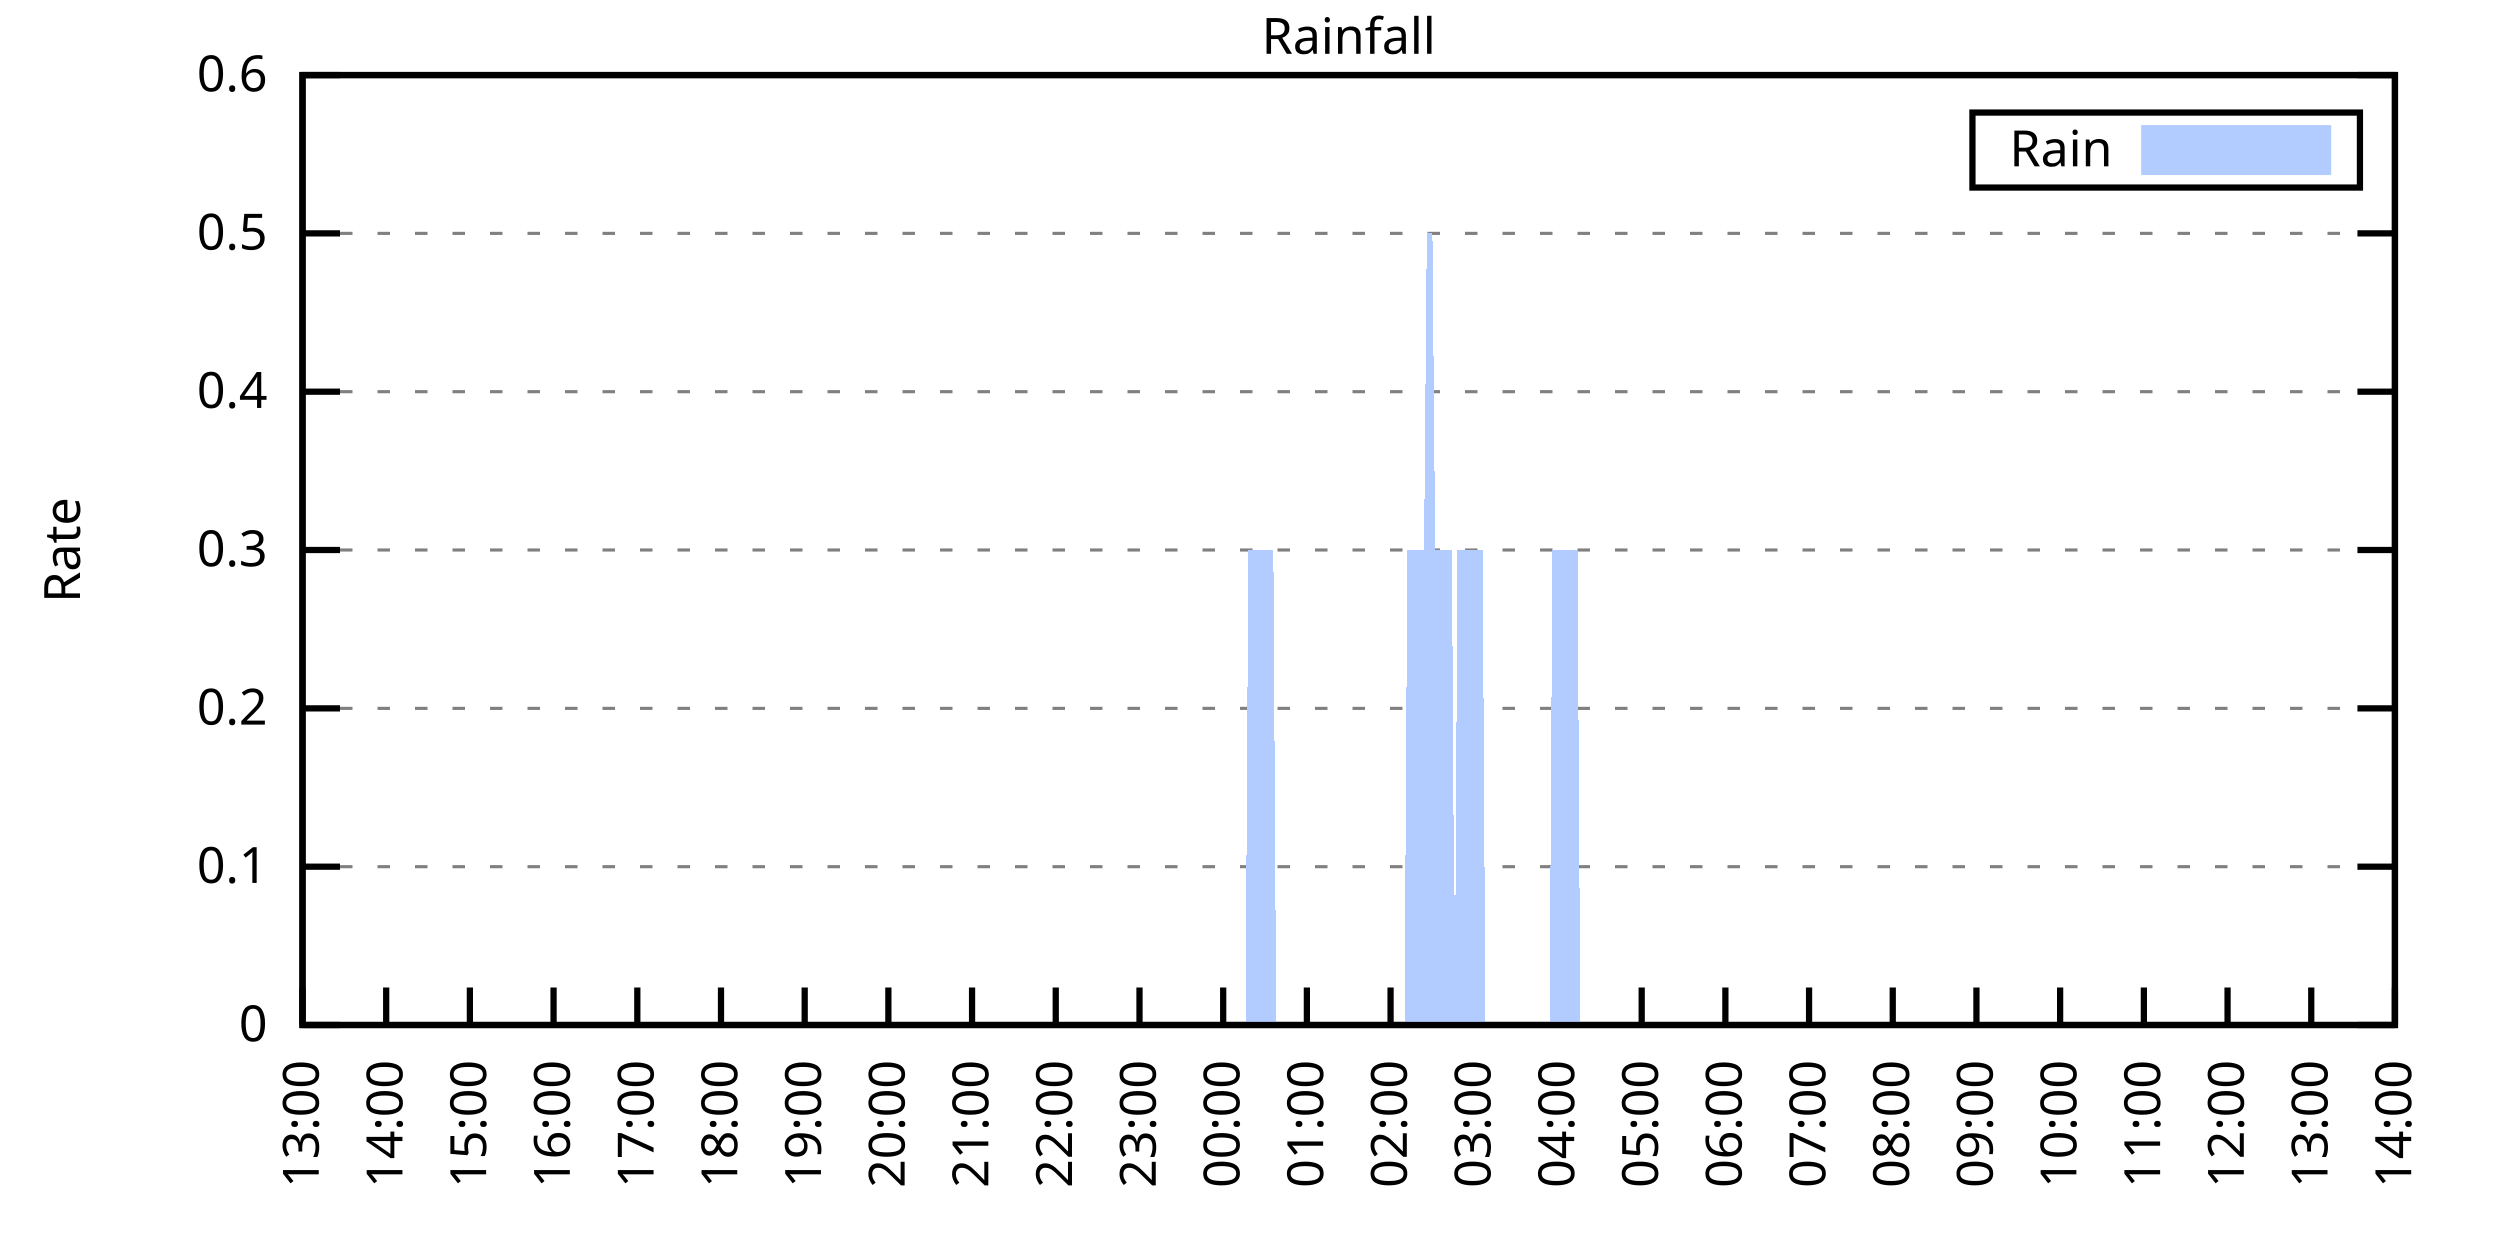
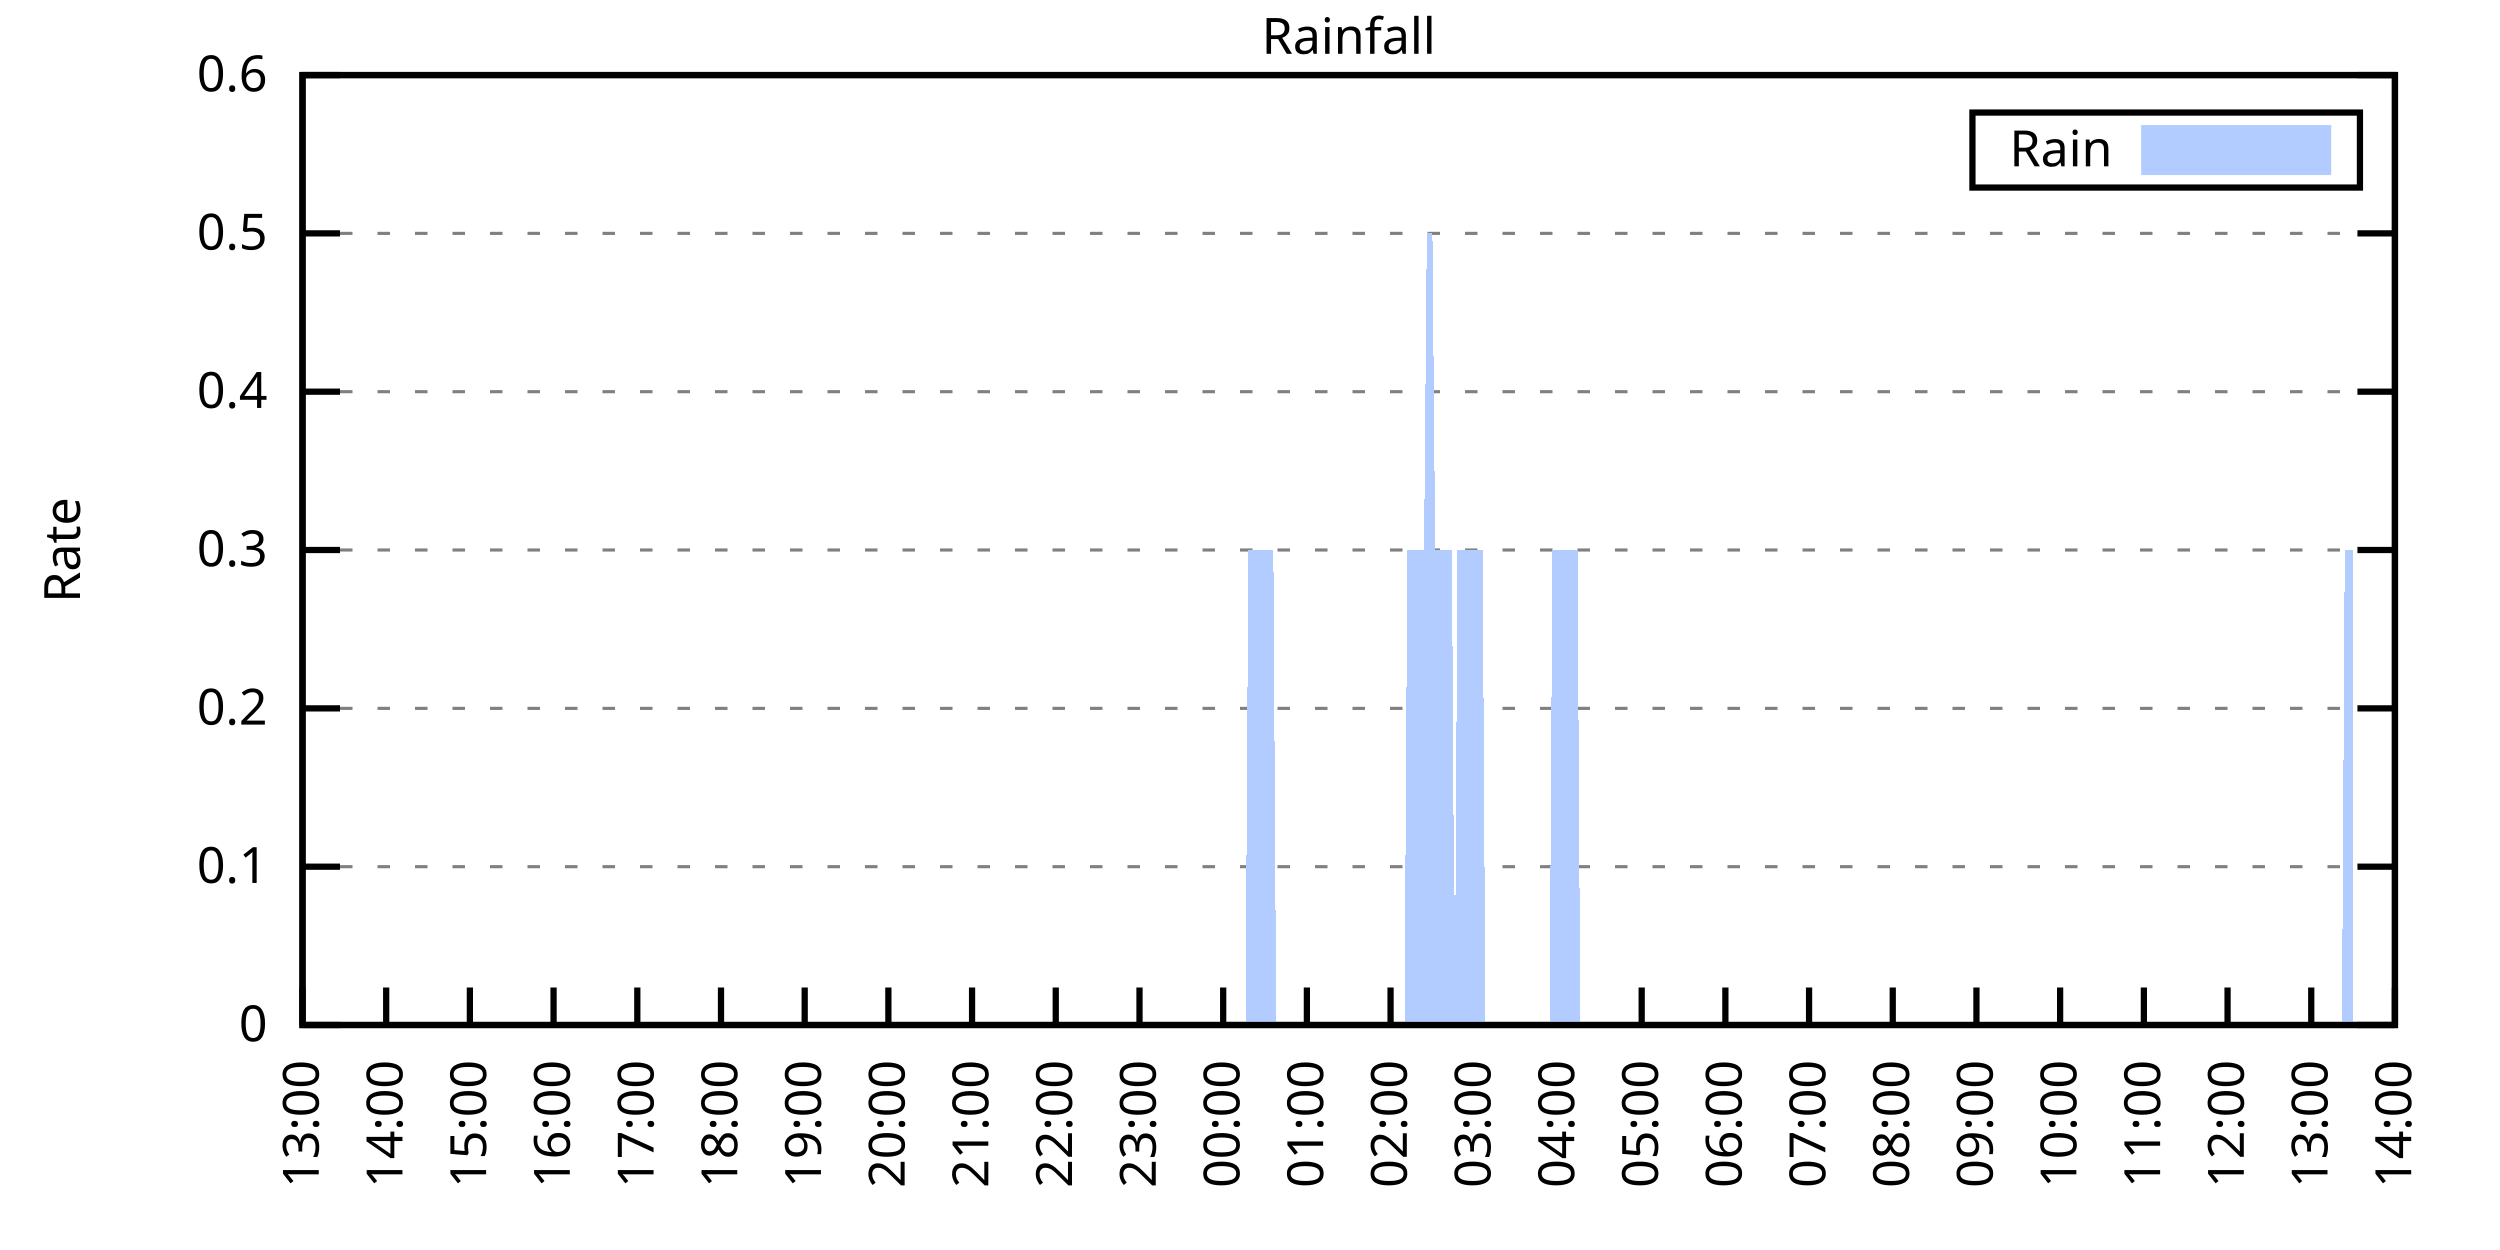
<svg xmlns="http://www.w3.org/2000/svg" xmlns:xlink="http://www.w3.org/1999/xlink" width="400" height="200" viewBox="0 0 400 200">
  <g id="gnuplot_canvas">
    <rect x="0" y="0" width="400" height="200" fill="none" />
    <defs>
      <circle id="gpDot" r="0.5" stroke-width="0.5" stroke="currentColor" />
      <path id="gpPt0" stroke-width="0.333" stroke="currentColor" d="M-1,0 h2 M0,-1 v2" />
      <path id="gpPt1" stroke-width="0.333" stroke="currentColor" d="M-1,-1 L1,1 M1,-1 L-1,1" />
      <path id="gpPt2" stroke-width="0.333" stroke="currentColor" d="M-1,0 L1,0 M0,-1 L0,1 M-1,-1 L1,1 M-1,1 L1,-1" />
      <rect id="gpPt3" stroke-width="0.333" stroke="currentColor" x="-1" y="-1" width="2" height="2" />
      <rect id="gpPt4" stroke-width="0.333" stroke="currentColor" fill="currentColor" x="-1" y="-1" width="2" height="2" />
      <circle id="gpPt5" stroke-width="0.333" stroke="currentColor" cx="0" cy="0" r="1" />
      <use xlink:href="#gpPt5" id="gpPt6" fill="currentColor" stroke="none" />
      <path id="gpPt7" stroke-width="0.333" stroke="currentColor" d="M0,-1.33 L-1.33,0.67 L1.33,0.67 z" />
      <use xlink:href="#gpPt7" id="gpPt8" fill="currentColor" stroke="none" />
      <use xlink:href="#gpPt7" id="gpPt9" stroke="currentColor" transform="rotate(180)" />
      <use xlink:href="#gpPt9" id="gpPt10" fill="currentColor" stroke="none" />
      <use xlink:href="#gpPt3" id="gpPt11" stroke="currentColor" transform="rotate(45)" />
      <use xlink:href="#gpPt11" id="gpPt12" fill="currentColor" stroke="none" />
      <path id="gpPt13" stroke-width="0.333" stroke="currentColor" d="M0,1.330 L1.265,0.411 L0.782,-1.067 L-0.782,-1.076 L-1.265,0.411 z" />
      <use xlink:href="#gpPt13" id="gpPt14" fill="currentColor" stroke="none" />
      <filter id="textbox" filterUnits="objectBoundingBox" x="0" y="0" height="1" width="1">
        <feFlood flood-color="white" flood-opacity="1" result="bgnd" />
        <feComposite in="SourceGraphic" in2="bgnd" operator="atop" />
      </filter>
      <filter id="greybox" filterUnits="objectBoundingBox" x="0" y="0" height="1" width="1">
        <feFlood flood-color="lightgrey" flood-opacity="1" result="grey" />
        <feComposite in="SourceGraphic" in2="grey" operator="atop" />
      </filter>
    </defs>
    <g fill="none" color="white" stroke="currentColor" stroke-width="1.00" stroke-linecap="butt" stroke-linejoin="miter">
</g>
    <g fill="none" color="black" stroke="currentColor" stroke-width="1.00" stroke-linecap="butt" stroke-linejoin="miter">
      <g stroke="none" shape-rendering="crispEdges">
        <polygon fill="rgb(255, 255, 255)" points="48.40,164.00 383.18,164.00 383.18,12.02 48.40,12.02 " />
      </g>
    </g>
    <g fill="none" color="black" stroke="currentColor" stroke-width="1.00" stroke-linecap="butt" stroke-linejoin="miter">
</g>
    <g fill="none" color="black" stroke="black" stroke-width="0.50" stroke-linecap="butt" stroke-linejoin="miter">
</g>
    <g fill="none" color="gray" stroke="currentColor" stroke-width="0.50" stroke-linecap="butt" stroke-linejoin="miter">
      <path stroke="gray" stroke-dasharray="2,4" class="gridline" d="M48.40,164.00 L383.19,164.00  " />
    </g>
    <g fill="none" color="gray" stroke="gray" stroke-width="1.00" stroke-linecap="butt" stroke-linejoin="miter">
</g>
    <g fill="none" color="black" stroke="currentColor" stroke-width="1.00" stroke-linecap="butt" stroke-linejoin="miter">
      <path stroke="black" d="M48.40,164.00 L54.40,164.00 M383.19,164.00 L377.19,164.00  " />
      <g transform="translate(42.80,166.60)" stroke="none" fill="black" font-family="Sans" font-size="8.00" text-anchor="end">
        <text>
          <tspan font-family="Sans"> 0</tspan>
        </text>
      </g>
    </g>
    <g fill="none" color="black" stroke="currentColor" stroke-width="1.00" stroke-linecap="butt" stroke-linejoin="miter">
</g>
    <g fill="none" color="black" stroke="black" stroke-width="0.50" stroke-linecap="butt" stroke-linejoin="miter">
</g>
    <g fill="none" color="gray" stroke="currentColor" stroke-width="0.50" stroke-linecap="butt" stroke-linejoin="miter">
      <path stroke="gray" stroke-dasharray="2,4" class="gridline" d="M48.40,138.67 L383.19,138.67  " />
    </g>
    <g fill="none" color="gray" stroke="gray" stroke-width="1.00" stroke-linecap="butt" stroke-linejoin="miter">
</g>
    <g fill="none" color="black" stroke="currentColor" stroke-width="1.00" stroke-linecap="butt" stroke-linejoin="miter">
      <path stroke="black" d="M48.40,138.67 L54.40,138.67 M383.19,138.67 L377.19,138.67  " />
      <g transform="translate(42.80,141.27)" stroke="none" fill="black" font-family="Sans" font-size="8.00" text-anchor="end">
        <text>
          <tspan font-family="Sans"> 0.1</tspan>
        </text>
      </g>
    </g>
    <g fill="none" color="black" stroke="currentColor" stroke-width="1.00" stroke-linecap="butt" stroke-linejoin="miter">
</g>
    <g fill="none" color="black" stroke="black" stroke-width="0.50" stroke-linecap="butt" stroke-linejoin="miter">
</g>
    <g fill="none" color="gray" stroke="currentColor" stroke-width="0.50" stroke-linecap="butt" stroke-linejoin="miter">
      <path stroke="gray" stroke-dasharray="2,4" class="gridline" d="M48.40,113.34 L383.19,113.34  " />
    </g>
    <g fill="none" color="gray" stroke="gray" stroke-width="1.00" stroke-linecap="butt" stroke-linejoin="miter">
</g>
    <g fill="none" color="black" stroke="currentColor" stroke-width="1.00" stroke-linecap="butt" stroke-linejoin="miter">
      <path stroke="black" d="M48.40,113.34 L54.40,113.34 M383.19,113.34 L377.19,113.34  " />
      <g transform="translate(42.80,115.94)" stroke="none" fill="black" font-family="Sans" font-size="8.00" text-anchor="end">
        <text>
          <tspan font-family="Sans"> 0.2</tspan>
        </text>
      </g>
    </g>
    <g fill="none" color="black" stroke="currentColor" stroke-width="1.00" stroke-linecap="butt" stroke-linejoin="miter">
</g>
    <g fill="none" color="black" stroke="black" stroke-width="0.50" stroke-linecap="butt" stroke-linejoin="miter">
</g>
    <g fill="none" color="gray" stroke="currentColor" stroke-width="0.50" stroke-linecap="butt" stroke-linejoin="miter">
      <path stroke="gray" stroke-dasharray="2,4" class="gridline" d="M48.40,88.00 L383.19,88.00  " />
    </g>
    <g fill="none" color="gray" stroke="gray" stroke-width="1.00" stroke-linecap="butt" stroke-linejoin="miter">
</g>
    <g fill="none" color="black" stroke="currentColor" stroke-width="1.00" stroke-linecap="butt" stroke-linejoin="miter">
      <path stroke="black" d="M48.40,88.00 L54.40,88.00 M383.19,88.00 L377.19,88.00  " />
      <g transform="translate(42.80,90.60)" stroke="none" fill="black" font-family="Sans" font-size="8.00" text-anchor="end">
        <text>
          <tspan font-family="Sans"> 0.3</tspan>
        </text>
      </g>
    </g>
    <g fill="none" color="black" stroke="currentColor" stroke-width="1.00" stroke-linecap="butt" stroke-linejoin="miter">
</g>
    <g fill="none" color="black" stroke="black" stroke-width="0.50" stroke-linecap="butt" stroke-linejoin="miter">
</g>
    <g fill="none" color="gray" stroke="currentColor" stroke-width="0.50" stroke-linecap="butt" stroke-linejoin="miter">
      <path stroke="gray" stroke-dasharray="2,4" class="gridline" d="M48.40,62.67 L383.19,62.67  " />
    </g>
    <g fill="none" color="gray" stroke="gray" stroke-width="1.00" stroke-linecap="butt" stroke-linejoin="miter">
</g>
    <g fill="none" color="black" stroke="currentColor" stroke-width="1.00" stroke-linecap="butt" stroke-linejoin="miter">
      <path stroke="black" d="M48.40,62.67 L54.40,62.67 M383.19,62.67 L377.19,62.67  " />
      <g transform="translate(42.80,65.27)" stroke="none" fill="black" font-family="Sans" font-size="8.00" text-anchor="end">
        <text>
          <tspan font-family="Sans"> 0.4</tspan>
        </text>
      </g>
    </g>
    <g fill="none" color="black" stroke="currentColor" stroke-width="1.00" stroke-linecap="butt" stroke-linejoin="miter">
</g>
    <g fill="none" color="black" stroke="black" stroke-width="0.50" stroke-linecap="butt" stroke-linejoin="miter">
</g>
    <g fill="none" color="gray" stroke="currentColor" stroke-width="0.50" stroke-linecap="butt" stroke-linejoin="miter">
      <path stroke="gray" stroke-dasharray="2,4" class="gridline" d="M48.40,37.34 L383.19,37.34  " />
    </g>
    <g fill="none" color="gray" stroke="gray" stroke-width="1.00" stroke-linecap="butt" stroke-linejoin="miter">
</g>
    <g fill="none" color="black" stroke="currentColor" stroke-width="1.00" stroke-linecap="butt" stroke-linejoin="miter">
      <path stroke="black" d="M48.40,37.34 L54.40,37.34 M383.19,37.34 L377.19,37.34  " />
      <g transform="translate(42.80,39.94)" stroke="none" fill="black" font-family="Sans" font-size="8.00" text-anchor="end">
        <text>
          <tspan font-family="Sans"> 0.5</tspan>
        </text>
      </g>
    </g>
    <g fill="none" color="black" stroke="currentColor" stroke-width="1.00" stroke-linecap="butt" stroke-linejoin="miter">
</g>
    <g fill="none" color="black" stroke="black" stroke-width="0.50" stroke-linecap="butt" stroke-linejoin="miter">
</g>
    <g fill="none" color="gray" stroke="currentColor" stroke-width="0.50" stroke-linecap="butt" stroke-linejoin="miter">
      <path stroke="gray" stroke-dasharray="2,4" class="gridline" d="M48.40,12.01 L383.19,12.01  " />
    </g>
    <g fill="none" color="gray" stroke="gray" stroke-width="1.00" stroke-linecap="butt" stroke-linejoin="miter">
</g>
    <g fill="none" color="black" stroke="currentColor" stroke-width="1.00" stroke-linecap="butt" stroke-linejoin="miter">
      <path stroke="black" d="M48.40,12.01 L54.40,12.01 M383.19,12.01 L377.19,12.01  " />
      <g transform="translate(42.80,14.61)" stroke="none" fill="black" font-family="Sans" font-size="8.00" text-anchor="end">
        <text>
          <tspan font-family="Sans"> 0.6</tspan>
        </text>
      </g>
    </g>
    <g fill="none" color="black" stroke="currentColor" stroke-width="1.00" stroke-linecap="butt" stroke-linejoin="miter">
      <path stroke="black" d="M48.40,164.00 L48.40,158.00  " />
      <g transform="translate(51.00,169.60) rotate(270.00)" stroke="none" fill="black" font-family="Sans" font-size="8.00" text-anchor="end">
        <text>
          <tspan font-family="Sans">13:00</tspan>
        </text>
      </g>
    </g>
    <g fill="none" color="black" stroke="currentColor" stroke-width="1.00" stroke-linecap="butt" stroke-linejoin="miter">
      <path stroke="black" d="M61.79,164.00 L61.79,158.00  " />
      <g transform="translate(64.39,169.60) rotate(270.00)" stroke="none" fill="black" font-family="Sans" font-size="8.00" text-anchor="end">
        <text>
          <tspan font-family="Sans">14:00</tspan>
        </text>
      </g>
    </g>
    <g fill="none" color="black" stroke="currentColor" stroke-width="1.00" stroke-linecap="butt" stroke-linejoin="miter">
      <path stroke="black" d="M75.18,164.00 L75.18,158.00  " />
      <g transform="translate(77.78,169.60) rotate(270.00)" stroke="none" fill="black" font-family="Sans" font-size="8.00" text-anchor="end">
        <text>
          <tspan font-family="Sans">15:00</tspan>
        </text>
      </g>
    </g>
    <g fill="none" color="black" stroke="currentColor" stroke-width="1.00" stroke-linecap="butt" stroke-linejoin="miter">
      <path stroke="black" d="M88.57,164.00 L88.57,158.00  " />
      <g transform="translate(91.17,169.60) rotate(270.00)" stroke="none" fill="black" font-family="Sans" font-size="8.00" text-anchor="end">
        <text>
          <tspan font-family="Sans">16:00</tspan>
        </text>
      </g>
    </g>
    <g fill="none" color="black" stroke="currentColor" stroke-width="1.00" stroke-linecap="butt" stroke-linejoin="miter">
      <path stroke="black" d="M101.97,164.00 L101.97,158.00  " />
      <g transform="translate(104.57,169.60) rotate(270.00)" stroke="none" fill="black" font-family="Sans" font-size="8.00" text-anchor="end">
        <text>
          <tspan font-family="Sans">17:00</tspan>
        </text>
      </g>
    </g>
    <g fill="none" color="black" stroke="currentColor" stroke-width="1.00" stroke-linecap="butt" stroke-linejoin="miter">
      <path stroke="black" d="M115.36,164.00 L115.36,158.00  " />
      <g transform="translate(117.96,169.60) rotate(270.00)" stroke="none" fill="black" font-family="Sans" font-size="8.00" text-anchor="end">
        <text>
          <tspan font-family="Sans">18:00</tspan>
        </text>
      </g>
    </g>
    <g fill="none" color="black" stroke="currentColor" stroke-width="1.00" stroke-linecap="butt" stroke-linejoin="miter">
      <path stroke="black" d="M128.75,164.00 L128.75,158.00  " />
      <g transform="translate(131.35,169.60) rotate(270.00)" stroke="none" fill="black" font-family="Sans" font-size="8.00" text-anchor="end">
        <text>
          <tspan font-family="Sans">19:00</tspan>
        </text>
      </g>
    </g>
    <g fill="none" color="black" stroke="currentColor" stroke-width="1.00" stroke-linecap="butt" stroke-linejoin="miter">
      <path stroke="black" d="M142.14,164.00 L142.14,158.00  " />
      <g transform="translate(144.74,169.60) rotate(270.00)" stroke="none" fill="black" font-family="Sans" font-size="8.00" text-anchor="end">
        <text>
          <tspan font-family="Sans">20:00</tspan>
        </text>
      </g>
    </g>
    <g fill="none" color="black" stroke="currentColor" stroke-width="1.00" stroke-linecap="butt" stroke-linejoin="miter">
      <path stroke="black" d="M155.53,164.00 L155.53,158.00  " />
      <g transform="translate(158.13,169.60) rotate(270.00)" stroke="none" fill="black" font-family="Sans" font-size="8.00" text-anchor="end">
        <text>
          <tspan font-family="Sans">21:00</tspan>
        </text>
      </g>
    </g>
    <g fill="none" color="black" stroke="currentColor" stroke-width="1.00" stroke-linecap="butt" stroke-linejoin="miter">
      <path stroke="black" d="M168.92,164.00 L168.92,158.00  " />
      <g transform="translate(171.52,169.60) rotate(270.00)" stroke="none" fill="black" font-family="Sans" font-size="8.00" text-anchor="end">
        <text>
          <tspan font-family="Sans">22:00</tspan>
        </text>
      </g>
    </g>
    <g fill="none" color="black" stroke="currentColor" stroke-width="1.00" stroke-linecap="butt" stroke-linejoin="miter">
      <path stroke="black" d="M182.32,164.00 L182.32,158.00  " />
      <g transform="translate(184.92,169.60) rotate(270.00)" stroke="none" fill="black" font-family="Sans" font-size="8.00" text-anchor="end">
        <text>
          <tspan font-family="Sans">23:00</tspan>
        </text>
      </g>
    </g>
    <g fill="none" color="black" stroke="currentColor" stroke-width="1.00" stroke-linecap="butt" stroke-linejoin="miter">
      <path stroke="black" d="M195.71,164.00 L195.71,158.00  " />
      <g transform="translate(198.31,169.60) rotate(270.00)" stroke="none" fill="black" font-family="Sans" font-size="8.00" text-anchor="end">
        <text>
          <tspan font-family="Sans">00:00</tspan>
        </text>
      </g>
    </g>
    <g fill="none" color="black" stroke="currentColor" stroke-width="1.00" stroke-linecap="butt" stroke-linejoin="miter">
      <path stroke="black" d="M209.10,164.00 L209.10,158.00  " />
      <g transform="translate(211.70,169.60) rotate(270.00)" stroke="none" fill="black" font-family="Sans" font-size="8.00" text-anchor="end">
        <text>
          <tspan font-family="Sans">01:00</tspan>
        </text>
      </g>
    </g>
    <g fill="none" color="black" stroke="currentColor" stroke-width="1.00" stroke-linecap="butt" stroke-linejoin="miter">
      <path stroke="black" d="M222.49,164.00 L222.49,158.00  " />
      <g transform="translate(225.09,169.60) rotate(270.00)" stroke="none" fill="black" font-family="Sans" font-size="8.00" text-anchor="end">
        <text>
          <tspan font-family="Sans">02:00</tspan>
        </text>
      </g>
    </g>
    <g fill="none" color="black" stroke="currentColor" stroke-width="1.00" stroke-linecap="butt" stroke-linejoin="miter">
      <path stroke="black" d="M235.88,164.00 L235.88,158.00  " />
      <g transform="translate(238.48,169.60) rotate(270.00)" stroke="none" fill="black" font-family="Sans" font-size="8.00" text-anchor="end">
        <text>
          <tspan font-family="Sans">03:00</tspan>
        </text>
      </g>
    </g>
    <g fill="none" color="black" stroke="currentColor" stroke-width="1.00" stroke-linecap="butt" stroke-linejoin="miter">
      <path stroke="black" d="M249.27,164.00 L249.27,158.00  " />
      <g transform="translate(251.87,169.60) rotate(270.00)" stroke="none" fill="black" font-family="Sans" font-size="8.00" text-anchor="end">
        <text>
          <tspan font-family="Sans">04:00</tspan>
        </text>
      </g>
    </g>
    <g fill="none" color="black" stroke="currentColor" stroke-width="1.00" stroke-linecap="butt" stroke-linejoin="miter">
      <path stroke="black" d="M262.67,164.00 L262.67,158.00  " />
      <g transform="translate(265.27,169.60) rotate(270.00)" stroke="none" fill="black" font-family="Sans" font-size="8.00" text-anchor="end">
        <text>
          <tspan font-family="Sans">05:00</tspan>
        </text>
      </g>
    </g>
    <g fill="none" color="black" stroke="currentColor" stroke-width="1.00" stroke-linecap="butt" stroke-linejoin="miter">
      <path stroke="black" d="M276.06,164.00 L276.06,158.00  " />
      <g transform="translate(278.66,169.60) rotate(270.00)" stroke="none" fill="black" font-family="Sans" font-size="8.00" text-anchor="end">
        <text>
          <tspan font-family="Sans">06:00</tspan>
        </text>
      </g>
    </g>
    <g fill="none" color="black" stroke="currentColor" stroke-width="1.00" stroke-linecap="butt" stroke-linejoin="miter">
      <path stroke="black" d="M289.45,164.00 L289.45,158.00  " />
      <g transform="translate(292.05,169.60) rotate(270.00)" stroke="none" fill="black" font-family="Sans" font-size="8.00" text-anchor="end">
        <text>
          <tspan font-family="Sans">07:00</tspan>
        </text>
      </g>
    </g>
    <g fill="none" color="black" stroke="currentColor" stroke-width="1.00" stroke-linecap="butt" stroke-linejoin="miter">
      <path stroke="black" d="M302.84,164.00 L302.84,158.00  " />
      <g transform="translate(305.44,169.60) rotate(270.00)" stroke="none" fill="black" font-family="Sans" font-size="8.00" text-anchor="end">
        <text>
          <tspan font-family="Sans">08:00</tspan>
        </text>
      </g>
    </g>
    <g fill="none" color="black" stroke="currentColor" stroke-width="1.00" stroke-linecap="butt" stroke-linejoin="miter">
      <path stroke="black" d="M316.23,164.00 L316.23,158.00  " />
      <g transform="translate(318.83,169.60) rotate(270.00)" stroke="none" fill="black" font-family="Sans" font-size="8.00" text-anchor="end">
        <text>
          <tspan font-family="Sans">09:00</tspan>
        </text>
      </g>
    </g>
    <g fill="none" color="black" stroke="currentColor" stroke-width="1.00" stroke-linecap="butt" stroke-linejoin="miter">
      <path stroke="black" d="M329.62,164.00 L329.62,158.00  " />
      <g transform="translate(332.22,169.60) rotate(270.00)" stroke="none" fill="black" font-family="Sans" font-size="8.00" text-anchor="end">
        <text>
          <tspan font-family="Sans">10:00</tspan>
        </text>
      </g>
    </g>
    <g fill="none" color="black" stroke="currentColor" stroke-width="1.00" stroke-linecap="butt" stroke-linejoin="miter">
      <path stroke="black" d="M343.02,164.00 L343.02,158.00  " />
      <g transform="translate(345.62,169.60) rotate(270.00)" stroke="none" fill="black" font-family="Sans" font-size="8.00" text-anchor="end">
        <text>
          <tspan font-family="Sans">11:00</tspan>
        </text>
      </g>
    </g>
    <g fill="none" color="black" stroke="currentColor" stroke-width="1.00" stroke-linecap="butt" stroke-linejoin="miter">
      <path stroke="black" d="M356.41,164.00 L356.41,158.00  " />
      <g transform="translate(359.01,169.60) rotate(270.00)" stroke="none" fill="black" font-family="Sans" font-size="8.00" text-anchor="end">
        <text>
          <tspan font-family="Sans">12:00</tspan>
        </text>
      </g>
    </g>
    <g fill="none" color="black" stroke="currentColor" stroke-width="1.00" stroke-linecap="butt" stroke-linejoin="miter">
      <path stroke="black" d="M369.80,164.00 L369.80,158.00  " />
      <g transform="translate(372.40,169.60) rotate(270.00)" stroke="none" fill="black" font-family="Sans" font-size="8.00" text-anchor="end">
        <text>
          <tspan font-family="Sans">13:00</tspan>
        </text>
      </g>
    </g>
    <g fill="none" color="black" stroke="currentColor" stroke-width="1.00" stroke-linecap="butt" stroke-linejoin="miter">
      <path stroke="black" d="M383.19,164.00 L383.19,158.00  " />
      <g transform="translate(385.79,169.60) rotate(270.00)" stroke="none" fill="black" font-family="Sans" font-size="8.00" text-anchor="end">
        <text>
          <tspan font-family="Sans">14:00</tspan>
        </text>
      </g>
    </g>
    <g fill="none" color="black" stroke="currentColor" stroke-width="1.00" stroke-linecap="butt" stroke-linejoin="miter">
</g>
    <g fill="none" color="black" stroke="currentColor" stroke-width="1.00" stroke-linecap="butt" stroke-linejoin="miter">
      <path stroke="black" d="M48.40,12.01 L48.40,164.00 L383.19,164.00 L383.19,12.01 L48.40,12.01 Z  " />
    </g>
    <g fill="none" color="black" stroke="currentColor" stroke-width="1.00" stroke-linecap="butt" stroke-linejoin="miter">
</g>
    <g fill="none" color="black" stroke="currentColor" stroke-width="1.00" stroke-linecap="butt" stroke-linejoin="miter">
      <path stroke="black" d="M315.59,30.01 L315.59,18.01 L377.59,18.01 L377.59,30.01 L315.59,30.01 Z  " />
    </g>
    <g id="Rainfall_plot_1">
      <g fill="none" color="white" stroke="black" stroke-width="2.00" stroke-linecap="butt" stroke-linejoin="miter">
</g>
      <g fill="none" color="black" stroke="currentColor" stroke-width="2.00" stroke-linecap="butt" stroke-linejoin="miter">
        <g transform="translate(337.99,26.61)" stroke="none" fill="black" font-family="Sans" font-size="8.00" text-anchor="end">
          <text>
            <tspan font-family="Sans">Rain</tspan>
          </text>
        </g>
      </g>
      <g fill="none" color="black" stroke="currentColor" stroke-width="2.00" stroke-linecap="butt" stroke-linejoin="miter">
        <g stroke="none" shape-rendering="crispEdges">
          <polygon fill="rgb(178, 204, 255)" points="343.59,27.01 371.99,27.01 371.99,21.01 343.59,21.01 " />
        </g>
        <path stroke="rgb(178, 204, 255)" d="M343.59,27.01 L371.99,27.01 L371.99,21.01 L343.59,21.01 L343.59,27.01 Z  " />
      </g>
      <g fill="none" color="black" stroke="currentColor" stroke-width="2.00" stroke-linecap="butt" stroke-linejoin="miter">
        <g stroke="none" shape-rendering="crispEdges">
-           <polygon fill="rgb(178, 204, 255)" points="51.97,164.00 52.42,164.00 52.86,164.00 53.31,164.00 53.76,164.00 54.20,164.00 54.65,164.00 55.10,164.00 55.54,164.00 55.99,164.00 56.43,164.00 56.88,164.00 57.33,164.00 57.77,164.00 58.22,164.00 58.67,164.00 59.11,164.00 59.56,164.00 60.01,164.00 60.45,164.00 60.90,164.00 61.35,164.00 61.79,164.00 62.24,164.00 62.68,164.00 63.13,164.00 63.58,164.00 64.02,164.00 64.47,164.00 64.92,164.00 65.36,164.00 65.81,164.00 66.26,164.00 66.70,164.00 67.15,164.00 67.59,164.00 68.04,164.00 68.49,164.00 68.93,164.00 69.38,164.00 69.83,164.00 70.27,164.00 70.72,164.00 71.17,164.00 71.61,164.00 72.06,164.00 72.50,164.00 72.95,164.00 73.40,164.00 73.84,164.00 74.29,164.00 74.74,164.00 75.18,164.00 75.63,164.00 76.08,164.00 76.52,164.00 76.97,164.00 77.42,164.00 77.86,164.00 78.31,164.00 78.75,164.00 79.20,164.00 79.65,164.00 80.09,164.00 80.54,164.00 80.99,164.00 81.43,164.00 81.88,164.00 82.33,164.00 82.77,164.00 83.22,164.00 83.66,164.00 84.11,164.00 84.56,164.00 85.00,164.00 85.45,164.00 85.90,164.00 86.34,164.00 86.79,164.00 87.24,164.00 87.68,164.00 88.13,164.00 88.57,164.00 89.02,164.00 89.47,164.00 89.91,164.00 90.36,164.00 90.81,164.00 91.25,164.00 91.70,164.00 92.15,164.00 92.59,164.00 93.04,164.00 93.49,164.00 93.93,164.00 94.38,164.00 94.82,164.00 95.27,164.00 95.72,164.00 96.16,164.00 96.61,164.00 97.06,164.00 97.50,164.00 97.95,164.00 98.40,164.00 98.84,164.00 99.29,164.00 99.73,164.00 100.18,164.00 100.63,164.00 101.07,164.00 101.52,164.00 101.97,164.00 102.41,164.00 102.86,164.00 103.31,164.00 103.75,164.00 104.20,164.00 104.64,164.00 105.09,164.00 105.54,164.00 105.98,164.00 106.43,164.00 106.88,164.00 107.32,164.00 107.77,164.00 108.22,164.00 108.66,164.00 109.11,164.00 109.55,164.00 110.00,164.00 110.45,164.00 110.89,164.00 111.34,164.00 111.79,164.00 112.23,164.00 112.68,164.00 113.13,164.00 113.57,164.00 114.02,164.00 114.47,164.00 114.91,164.00 115.36,164.00 115.80,164.00 116.25,164.00 116.70,164.00 117.14,164.00 117.59,164.00 118.04,164.00 118.48,164.00 118.93,164.00 119.38,164.00 119.82,164.00 120.27,164.00 120.71,164.00 121.16,164.00 121.61,164.00 122.05,164.00 122.50,164.00 122.95,164.00 123.39,164.00 123.84,164.00 124.29,164.00 124.73,164.00 125.18,164.00 125.62,164.00 126.07,164.00 126.52,164.00 126.96,164.00 127.41,164.00 127.86,164.00 128.30,164.00 128.75,164.00 129.20,164.00 129.64,164.00 130.09,164.00 130.54,164.00 130.98,164.00 131.43,164.00 131.87,164.00 132.32,164.00 132.77,164.00 133.21,164.00 133.66,164.00 134.11,164.00 134.55,164.00 135.00,164.00 135.45,164.00 135.89,164.00 136.34,164.00 136.78,164.00 137.23,164.00 137.68,164.00 138.12,164.00 138.57,164.00 139.02,164.00 139.46,164.00 139.91,164.00 140.36,164.00 140.80,164.00 141.25,164.00 141.69,164.00 142.14,164.00 142.59,164.00 143.03,164.00 143.48,164.00 143.93,164.00 144.37,164.00 144.82,164.00 145.27,164.00 145.71,164.00 146.16,164.00 146.61,164.00 147.05,164.00 147.50,164.00 147.94,164.00 148.39,164.00 148.84,164.00 149.28,164.00 149.73,164.00 150.18,164.00 150.62,164.00 151.07,164.00 151.52,164.00 151.96,164.00 152.41,164.00 152.85,164.00 153.30,164.00 153.75,164.00 154.19,164.00 154.64,164.00 155.09,164.00 155.53,164.00 155.98,164.00 156.43,164.00 156.87,164.00 157.32,164.00 157.76,164.00 158.21,164.00 159.10,164.00 159.55,164.00 160.00,164.00 160.44,164.00 160.89,164.00 161.34,164.00 161.78,164.00 162.23,164.00 162.67,164.00 163.12,164.00 163.57,164.00 164.01,164.00 164.46,164.00 164.91,164.00 165.35,164.00 165.80,164.00 166.25,164.00 166.69,164.00 167.14,164.00 167.59,164.00 168.03,164.00 168.48,164.00 168.92,164.00 169.37,164.00 169.82,164.00 170.26,164.00 170.71,164.00 171.16,164.00 171.60,164.00 172.05,164.00 172.50,164.00 172.94,164.00 173.39,164.00 173.83,164.00 174.28,164.00 174.73,164.00 175.17,164.00 175.62,164.00 176.07,164.00 176.51,164.00 176.96,164.00 177.41,164.00 177.85,164.00 178.30,164.00 178.74,164.00 179.19,164.00 179.64,164.00 180.08,164.00 180.53,164.00 180.98,164.00 181.42,164.00 181.87,164.00 182.32,164.00 182.76,164.00 183.21,164.00 183.66,164.00 184.10,164.00 184.55,164.00 184.99,164.00 185.44,164.00 185.89,164.00 186.33,164.00 186.78,164.00 187.23,164.00 187.67,164.00 188.12,164.00 188.57,164.00 189.01,164.00 189.46,164.00 189.90,164.00 190.35,164.00 190.80,164.00 191.24,164.00 191.69,164.00 192.14,164.00 192.58,164.00 193.03,164.00 193.48,164.00 193.92,164.00 194.37,164.00 194.81,164.00 195.26,164.00 195.71,164.00 196.15,164.00 196.60,164.00 197.05,164.00 197.49,164.00 197.94,164.00 198.39,164.00 198.83,164.00 199.28,164.00 199.73,88.00 200.17,88.00 200.62,88.00 201.06,88.00 201.51,88.00 201.96,88.00 202.40,88.00 202.85,88.00 203.30,88.00 203.74,88.00 204.19,164.00 204.64,164.00 205.08,164.00 205.53,164.00 205.97,164.00 206.42,164.00 206.87,164.00 207.31,164.00 207.76,164.00 208.21,164.00 208.65,164.00 209.10,164.00 209.55,164.00 209.99,164.00 210.44,164.00 210.88,164.00 211.33,164.00 211.78,164.00 212.22,164.00 212.67,164.00 213.12,164.00 213.56,164.00 214.01,164.00 214.46,164.00 214.90,164.00 215.35,164.00 215.80,164.00 216.24,164.00 216.69,164.00 217.13,164.00 217.58,164.00 218.03,164.00 218.47,164.00 218.92,164.00 219.37,164.00 219.81,164.00 220.26,164.00 220.71,164.00 221.15,164.00 221.60,164.00 222.04,164.00 222.49,164.00 222.94,164.00 223.38,164.00 223.83,164.00 224.28,164.00 224.72,164.00 225.17,88.00 225.62,88.00 226.06,88.00 226.51,88.00 226.95,88.00 227.40,88.00 227.85,88.00 228.29,37.34 228.74,37.34 229.19,37.34 229.63,88.00 230.08,88.00 230.53,88.00 230.97,88.00 231.42,88.00 231.86,88.00 232.31,88.00 232.76,164.00 233.20,88.00 233.65,88.00 234.10,88.00 234.54,88.00 234.99,88.00 235.44,88.00 235.88,88.00 236.33,88.00 236.78,88.00 237.22,88.00 237.67,164.00 238.11,164.00 238.56,164.00 239.01,164.00 239.45,164.00 239.90,164.00 240.35,164.00 240.79,164.00 241.24,164.00 241.69,164.00 242.13,164.00 242.58,164.00 243.02,164.00 243.47,164.00 243.92,164.00 244.36,164.00 244.81,164.00 245.26,164.00 245.70,164.00 246.15,164.00 246.60,164.00 247.04,164.00 247.49,164.00 247.93,164.00 248.38,88.00 248.83,88.00 249.27,88.00 249.72,88.00 250.17,88.00 250.61,88.00 251.06,88.00 251.51,88.00 251.95,88.00 252.40,88.00 252.85,164.00 253.29,164.00 253.74,164.00 254.18,164.00 254.63,164.00 255.08,164.00 255.52,164.00 255.97,164.00 256.42,164.00 256.86,164.00 257.31,164.00 257.76,164.00 258.20,164.00 258.65,164.00 259.09,164.00 259.54,164.00 259.99,164.00 260.43,164.00 260.88,164.00 261.33,164.00 261.77,164.00 262.22,164.00 262.67,164.00 263.11,164.00 263.56,164.00 264.00,164.00 264.45,164.00 264.90,164.00 265.34,164.00 265.79,164.00 266.24,164.00 266.68,164.00 267.13,164.00 267.58,164.00 268.02,164.00 268.47,164.00 268.92,164.00 269.36,164.00 269.81,164.00 270.25,164.00 270.70,164.00 271.15,164.00 271.59,164.00 272.04,164.00 272.49,164.00 272.93,164.00 273.38,164.00 273.83,164.00 274.27,164.00 274.72,164.00 275.16,164.00 275.61,164.00 276.06,164.00 276.50,164.00 276.95,164.00 277.40,164.00 277.84,164.00 278.29,164.00 278.74,164.00 279.18,164.00 279.63,164.00 280.07,164.00 280.52,164.00 280.97,164.00 281.41,164.00 281.86,164.00 282.31,164.00 282.75,164.00 283.20,164.00 283.65,164.00 284.09,164.00 284.54,164.00 284.98,164.00 285.43,164.00 285.88,164.00 286.32,164.00 286.77,164.00 287.22,164.00 287.66,164.00 288.11,164.00 288.56,164.00 289.00,164.00 289.45,164.00 289.90,164.00 290.34,164.00 290.79,164.00 291.23,164.00 291.68,164.00 292.13,164.00 292.57,164.00 293.02,164.00 293.47,164.00 293.91,164.00 294.36,164.00 294.81,164.00 295.25,164.00 295.70,164.00 296.14,164.00 296.59,164.00 297.04,164.00 297.48,164.00 297.93,164.00 298.38,164.00 298.82,164.00 299.27,164.00 299.72,164.00 300.16,164.00 300.61,164.00 301.05,164.00 301.50,164.00 301.95,164.00 302.39,164.00 302.84,164.00 303.29,164.00 303.73,164.00 304.18,164.00 304.63,164.00 305.07,164.00 305.52,164.00 305.97,164.00 306.41,164.00 306.86,164.00 307.30,164.00 307.75,164.00 308.20,164.00 308.64,164.00 309.09,164.00 309.54,164.00 309.98,164.00 310.43,164.00 310.88,164.00 311.32,164.00 311.77,164.00 312.21,164.00 312.66,164.00 313.11,164.00 313.55,164.00 314.00,164.00 314.45,164.00 314.89,164.00 315.34,164.00 315.79,164.00 316.23,164.00 316.68,164.00 317.12,164.00 317.57,164.00 318.02,164.00 318.46,164.00 318.91,164.00 319.36,164.00 319.80,164.00 320.25,164.00 320.70,164.00 321.14,164.00 321.59,164.00 322.04,164.00 322.48,164.00 322.93,164.00 323.37,164.00 323.82,164.00 324.27,164.00 324.71,164.00 325.16,164.00 325.61,164.00 326.05,164.00 326.50,164.00 326.95,164.00 327.39,164.00 327.84,164.00 328.28,164.00 328.73,164.00 329.18,164.00 329.62,164.00 330.07,164.00 330.52,164.00 330.96,164.00 331.41,164.00 331.86,164.00 332.30,164.00 332.75,164.00 333.19,164.00 333.64,164.00 334.09,164.00 334.53,164.00 334.98,164.00 335.43,164.00 335.87,164.00 336.32,164.00 336.77,164.00 337.21,164.00 337.66,164.00 338.10,164.00 338.55,164.00 339.00,164.00 339.44,164.00 339.89,164.00 340.34,164.00 340.78,164.00 341.23,164.00 341.68,164.00 342.12,164.00 342.57,164.00 343.02,164.00 343.46,164.00 343.91,164.00 344.35,164.00 344.80,164.00 345.25,164.00 345.69,164.00 346.14,164.00 346.59,164.00 347.03,164.00 347.48,164.00 347.93,164.00 348.37,164.00 348.82,164.00 349.26,164.00 349.71,164.00 350.16,164.00 350.60,164.00 351.05,164.00 351.50,164.00 351.94,164.00 352.39,164.00 352.84,164.00 353.28,164.00 353.73,164.00 354.17,164.00 354.62,164.00 355.07,164.00 355.51,164.00 355.96,164.00 356.41,164.00 356.85,164.00 357.30,164.00 357.75,164.00 358.19,164.00 358.64,164.00 359.09,164.00 359.53,164.00 359.98,164.00 360.42,164.00 360.87,164.00 361.32,164.00 361.76,164.00 362.21,164.00 362.66,164.00 363.10,164.00 363.55,164.00 364.00,164.00 364.44,164.00 364.89,164.00 365.33,164.00 365.78,164.00 366.23,164.00 366.67,164.00 367.12,164.00 367.57,164.00 368.01,164.00 368.46,164.00 368.91,164.00 369.35,164.00 369.80,164.00 370.24,164.00 370.69,164.00 371.14,164.00 371.58,164.00 372.03,164.00 372.48,164.00 372.92,164.00 372.92,164.00 51.97,164.00 " />
+           <polygon fill="rgb(178, 204, 255)" points="55.54,164.00 55.99,164.00 56.43,164.00 56.88,164.00 57.33,164.00 57.77,164.00 58.22,164.00 58.67,164.00 59.11,164.00 59.56,164.00 60.01,164.00 60.45,164.00 60.90,164.00 61.35,164.00 61.79,164.00 62.24,164.00 62.68,164.00 63.13,164.00 63.58,164.00 64.02,164.00 64.47,164.00 64.92,164.00 65.36,164.00 65.81,164.00 66.26,164.00 66.70,164.00 67.15,164.00 67.59,164.00 68.04,164.00 68.49,164.00 68.93,164.00 69.38,164.00 69.83,164.00 70.27,164.00 70.72,164.00 71.17,164.00 71.61,164.00 72.06,164.00 72.50,164.00 72.95,164.00 73.40,164.00 73.84,164.00 74.29,164.00 74.74,164.00 75.18,164.00 75.63,164.00 76.08,164.00 76.52,164.00 76.97,164.00 77.42,164.00 77.86,164.00 78.31,164.00 78.75,164.00 79.20,164.00 79.65,164.00 80.09,164.00 80.54,164.00 80.99,164.00 81.43,164.00 81.88,164.00 82.33,164.00 82.77,164.00 83.22,164.00 83.66,164.00 84.11,164.00 84.56,164.00 85.00,164.00 85.45,164.00 85.90,164.00 86.34,164.00 86.79,164.00 87.24,164.00 87.68,164.00 88.13,164.00 88.57,164.00 89.02,164.00 89.47,164.00 89.91,164.00 90.36,164.00 90.81,164.00 91.25,164.00 91.70,164.00 92.15,164.00 92.59,164.00 93.04,164.00 93.49,164.00 93.93,164.00 94.38,164.00 94.82,164.00 95.27,164.00 95.72,164.00 96.16,164.00 96.61,164.00 97.06,164.00 97.50,164.00 97.95,164.00 98.40,164.00 98.84,164.00 99.29,164.00 99.73,164.00 100.18,164.00 100.63,164.00 101.07,164.00 101.52,164.00 101.97,164.00 102.41,164.00 102.86,164.00 103.31,164.00 103.75,164.00 104.20,164.00 104.64,164.00 105.09,164.00 105.54,164.00 105.98,164.00 106.43,164.00 106.88,164.00 107.32,164.00 107.77,164.00 108.22,164.00 108.66,164.00 109.11,164.00 109.55,164.00 110.00,164.00 110.45,164.00 110.89,164.00 111.34,164.00 111.79,164.00 112.23,164.00 112.68,164.00 113.13,164.00 113.57,164.00 114.02,164.00 114.47,164.00 114.91,164.00 115.36,164.00 115.80,164.00 116.25,164.00 116.70,164.00 117.14,164.00 117.59,164.00 118.04,164.00 118.48,164.00 118.93,164.00 119.38,164.00 119.82,164.00 120.27,164.00 120.71,164.00 121.16,164.00 121.61,164.00 122.05,164.00 122.50,164.00 122.95,164.00 123.39,164.00 123.84,164.00 124.29,164.00 124.73,164.00 125.18,164.00 125.62,164.00 126.07,164.00 126.52,164.00 126.96,164.00 127.41,164.00 127.86,164.00 128.30,164.00 128.75,164.00 129.20,164.00 129.64,164.00 130.09,164.00 130.54,164.00 130.98,164.00 131.43,164.00 131.87,164.00 132.32,164.00 132.77,164.00 133.21,164.00 133.66,164.00 134.11,164.00 134.55,164.00 135.00,164.00 135.45,164.00 135.89,164.00 136.34,164.00 136.78,164.00 137.23,164.00 137.68,164.00 138.12,164.00 138.57,164.00 139.02,164.00 139.46,164.00 139.91,164.00 140.36,164.00 140.80,164.00 141.25,164.00 141.69,164.00 142.14,164.00 142.59,164.00 143.03,164.00 143.48,164.00 143.93,164.00 144.37,164.00 144.82,164.00 145.27,164.00 145.71,164.00 146.16,164.00 146.61,164.00 147.05,164.00 147.50,164.00 147.94,164.00 148.39,164.00 148.84,164.00 149.28,164.00 149.73,164.00 150.18,164.00 150.62,164.00 151.07,164.00 151.52,164.00 151.96,164.00 152.41,164.00 152.85,164.00 153.30,164.00 153.75,164.00 154.19,164.00 154.64,164.00 155.09,164.00 155.53,164.00 155.98,164.00 156.43,164.00 156.87,164.00 157.32,164.00 157.76,164.00 158.21,164.00 159.10,164.00 159.55,164.00 160.00,164.00 160.44,164.00 160.89,164.00 161.34,164.00 161.78,164.00 162.23,164.00 162.67,164.00 163.12,164.00 163.57,164.00 164.01,164.00 164.46,164.00 164.91,164.00 165.35,164.00 165.80,164.00 166.25,164.00 166.69,164.00 167.14,164.00 167.59,164.00 168.03,164.00 168.48,164.00 168.92,164.00 169.37,164.00 169.82,164.00 170.26,164.00 170.71,164.00 171.16,164.00 171.60,164.00 172.05,164.00 172.50,164.00 172.94,164.00 173.39,164.00 173.83,164.00 174.28,164.00 174.73,164.00 175.17,164.00 175.62,164.00 176.07,164.00 176.51,164.00 176.96,164.00 177.41,164.00 177.85,164.00 178.30,164.00 178.74,164.00 179.19,164.00 179.64,164.00 180.08,164.00 180.53,164.00 180.98,164.00 181.42,164.00 181.87,164.00 182.32,164.00 182.76,164.00 183.21,164.00 183.66,164.00 184.10,164.00 184.55,164.00 184.99,164.00 185.44,164.00 185.89,164.00 186.33,164.00 186.78,164.00 187.23,164.00 187.67,164.00 188.12,164.00 188.57,164.00 189.01,164.00 189.46,164.00 189.90,164.00 190.35,164.00 190.80,164.00 191.24,164.00 191.69,164.00 192.14,164.00 192.58,164.00 193.03,164.00 193.48,164.00 193.92,164.00 194.37,164.00 194.81,164.00 195.26,164.00 195.71,164.00 196.15,164.00 196.60,164.00 197.05,164.00 197.49,164.00 197.94,164.00 198.39,164.00 198.83,164.00 199.28,164.00 199.73,88.00 200.17,88.00 200.62,88.00 201.06,88.00 201.51,88.00 201.96,88.00 202.40,88.00 202.85,88.00 203.30,88.00 203.74,88.00 204.19,164.00 204.64,164.00 205.08,164.00 205.53,164.00 205.97,164.00 206.42,164.00 206.87,164.00 207.31,164.00 207.76,164.00 208.21,164.00 208.65,164.00 209.10,164.00 209.55,164.00 209.99,164.00 210.44,164.00 210.88,164.00 211.33,164.00 211.78,164.00 212.22,164.00 212.67,164.00 213.12,164.00 213.56,164.00 214.01,164.00 214.46,164.00 214.90,164.00 215.35,164.00 215.80,164.00 216.24,164.00 216.69,164.00 217.13,164.00 217.58,164.00 218.03,164.00 218.47,164.00 218.92,164.00 219.37,164.00 219.81,164.00 220.26,164.00 220.71,164.00 221.15,164.00 221.60,164.00 222.04,164.00 222.49,164.00 222.94,164.00 223.38,164.00 223.83,164.00 224.28,164.00 224.72,164.00 225.17,88.00 225.62,88.00 226.06,88.00 226.51,88.00 226.95,88.00 227.40,88.00 227.85,88.00 228.29,37.34 228.74,37.34 229.19,37.34 229.63,88.00 230.08,88.00 230.53,88.00 230.97,88.00 231.42,88.00 231.86,88.00 232.31,88.00 232.76,164.00 233.20,88.00 233.65,88.00 234.10,88.00 234.54,88.00 234.99,88.00 235.44,88.00 235.88,88.00 236.33,88.00 236.78,88.00 237.22,88.00 237.67,164.00 238.11,164.00 238.56,164.00 239.01,164.00 239.45,164.00 239.90,164.00 240.35,164.00 240.79,164.00 241.24,164.00 241.69,164.00 242.13,164.00 242.58,164.00 243.02,164.00 243.47,164.00 243.92,164.00 244.36,164.00 244.81,164.00 245.26,164.00 245.70,164.00 246.15,164.00 246.60,164.00 247.04,164.00 247.49,164.00 247.93,164.00 248.38,88.00 248.83,88.00 249.27,88.00 249.72,88.00 250.17,88.00 250.61,88.00 251.06,88.00 251.51,88.00 251.95,88.00 252.40,88.00 252.85,164.00 253.29,164.00 253.74,164.00 254.18,164.00 254.63,164.00 255.08,164.00 255.52,164.00 255.97,164.00 256.42,164.00 256.86,164.00 257.31,164.00 257.76,164.00 258.20,164.00 258.65,164.00 259.09,164.00 259.54,164.00 259.99,164.00 260.43,164.00 260.88,164.00 261.33,164.00 261.77,164.00 262.22,164.00 262.67,164.00 263.11,164.00 263.56,164.00 264.00,164.00 264.45,164.00 264.90,164.00 265.34,164.00 265.79,164.00 266.24,164.00 266.68,164.00 267.13,164.00 267.58,164.00 268.02,164.00 268.47,164.00 268.92,164.00 269.36,164.00 269.81,164.00 270.25,164.00 270.70,164.00 271.15,164.00 271.59,164.00 272.04,164.00 272.49,164.00 272.93,164.00 273.38,164.00 273.83,164.00 274.27,164.00 274.72,164.00 275.16,164.00 275.61,164.00 276.06,164.00 276.50,164.00 276.95,164.00 277.40,164.00 277.84,164.00 278.29,164.00 278.74,164.00 279.18,164.00 279.63,164.00 280.07,164.00 280.52,164.00 280.97,164.00 281.41,164.00 281.86,164.00 282.31,164.00 282.75,164.00 283.20,164.00 283.65,164.00 284.09,164.00 284.54,164.00 284.98,164.00 285.43,164.00 285.88,164.00 286.32,164.00 286.77,164.00 287.22,164.00 287.66,164.00 288.11,164.00 288.56,164.00 289.00,164.00 289.45,164.00 289.90,164.00 290.34,164.00 290.79,164.00 291.23,164.00 291.68,164.00 292.13,164.00 292.57,164.00 293.02,164.00 293.47,164.00 293.91,164.00 294.36,164.00 294.81,164.00 295.25,164.00 295.70,164.00 296.14,164.00 296.59,164.00 297.04,164.00 297.48,164.00 297.93,164.00 298.38,164.00 298.82,164.00 299.27,164.00 299.72,164.00 300.16,164.00 300.61,164.00 301.05,164.00 301.50,164.00 301.95,164.00 302.39,164.00 302.84,164.00 303.29,164.00 303.73,164.00 304.18,164.00 304.63,164.00 305.07,164.00 305.52,164.00 305.97,164.00 306.41,164.00 306.86,164.00 307.30,164.00 307.75,164.00 308.20,164.00 308.64,164.00 309.09,164.00 309.54,164.00 309.98,164.00 310.43,164.00 310.88,164.00 311.32,164.00 311.77,164.00 312.21,164.00 312.66,164.00 313.11,164.00 313.55,164.00 314.00,164.00 314.45,164.00 314.89,164.00 315.34,164.00 315.79,164.00 316.23,164.00 316.68,164.00 317.12,164.00 317.57,164.00 318.02,164.00 318.46,164.00 318.91,164.00 319.36,164.00 319.80,164.00 320.25,164.00 320.70,164.00 321.14,164.00 321.59,164.00 322.04,164.00 322.48,164.00 322.93,164.00 323.37,164.00 323.82,164.00 324.27,164.00 324.71,164.00 325.16,164.00 325.61,164.00 326.05,164.00 326.50,164.00 326.95,164.00 327.39,164.00 327.84,164.00 328.28,164.00 328.73,164.00 329.18,164.00 329.62,164.00 330.07,164.00 330.52,164.00 330.96,164.00 331.41,164.00 331.86,164.00 332.30,164.00 332.75,164.00 333.19,164.00 333.64,164.00 334.09,164.00 334.53,164.00 334.98,164.00 335.43,164.00 335.87,164.00 336.32,164.00 336.77,164.00 337.21,164.00 337.66,164.00 338.10,164.00 338.55,164.00 339.00,164.00 339.44,164.00 339.89,164.00 340.34,164.00 340.78,164.00 341.23,164.00 341.68,164.00 342.12,164.00 342.57,164.00 343.02,164.00 343.46,164.00 343.91,164.00 344.35,164.00 344.80,164.00 345.25,164.00 345.69,164.00 346.14,164.00 346.59,164.00 347.03,164.00 347.48,164.00 347.93,164.00 348.37,164.00 348.82,164.00 349.26,164.00 349.71,164.00 350.16,164.00 350.60,164.00 351.05,164.00 351.50,164.00 351.94,164.00 352.39,164.00 352.84,164.00 353.28,164.00 353.73,164.00 354.17,164.00 354.62,164.00 355.07,164.00 355.51,164.00 355.96,164.00 356.41,164.00 356.85,164.00 357.30,164.00 357.75,164.00 358.19,164.00 358.64,164.00 359.09,164.00 359.53,164.00 359.98,164.00 360.42,164.00 360.87,164.00 361.32,164.00 361.76,164.00 362.21,164.00 362.66,164.00 363.10,164.00 363.55,164.00 364.00,164.00 364.44,164.00 364.89,164.00 365.33,164.00 365.78,164.00 366.23,164.00 366.67,164.00 367.12,164.00 367.57,164.00 368.01,164.00 368.46,164.00 368.91,164.00 369.35,164.00 369.80,164.00 370.24,164.00 370.69,164.00 371.14,164.00 371.58,164.00 372.03,164.00 372.48,164.00 372.92,164.00 373.37,164.00 373.82,164.00 374.26,164.00 374.71,164.00 375.16,88.00 375.60,88.00 376.05,88.00 376.49,88.00 376.49,164.00 55.54,164.00 " />
        </g>
      </g>
    </g>
    <g fill="none" color="black" stroke="currentColor" stroke-width="2.00" stroke-linecap="butt" stroke-linejoin="miter">
</g>
    <g fill="none" color="black" stroke="black" stroke-width="1.00" stroke-linecap="butt" stroke-linejoin="miter">
</g>
    <g fill="none" color="black" stroke="currentColor" stroke-width="1.00" stroke-linecap="butt" stroke-linejoin="miter">
      <path stroke="black" d="M48.40,12.01 L48.40,164.00 L383.19,164.00 L383.19,12.01 L48.40,12.01 Z  " />
      <g transform="translate(12.80,88.01) rotate(270.00)" stroke="none" fill="black" font-family="Sans" font-size="8.00" text-anchor="middle">
        <text>
          <tspan font-family="Sans">Rate</tspan>
        </text>
      </g>
    </g>
    <g fill="none" color="black" stroke="currentColor" stroke-width="1.00" stroke-linecap="butt" stroke-linejoin="miter">
</g>
    <g fill="none" color="black" stroke="currentColor" stroke-width="1.00" stroke-linecap="butt" stroke-linejoin="miter">
      <g transform="translate(215.79,8.61)" stroke="none" fill="black" font-family="Sans" font-size="8.00" text-anchor="middle">
        <text>
          <tspan font-family="Sans">Rainfall</tspan>
        </text>
      </g>
    </g>
    <g fill="none" color="black" stroke="currentColor" stroke-width="1.00" stroke-linecap="butt" stroke-linejoin="miter">
</g>
  </g>
</svg>
